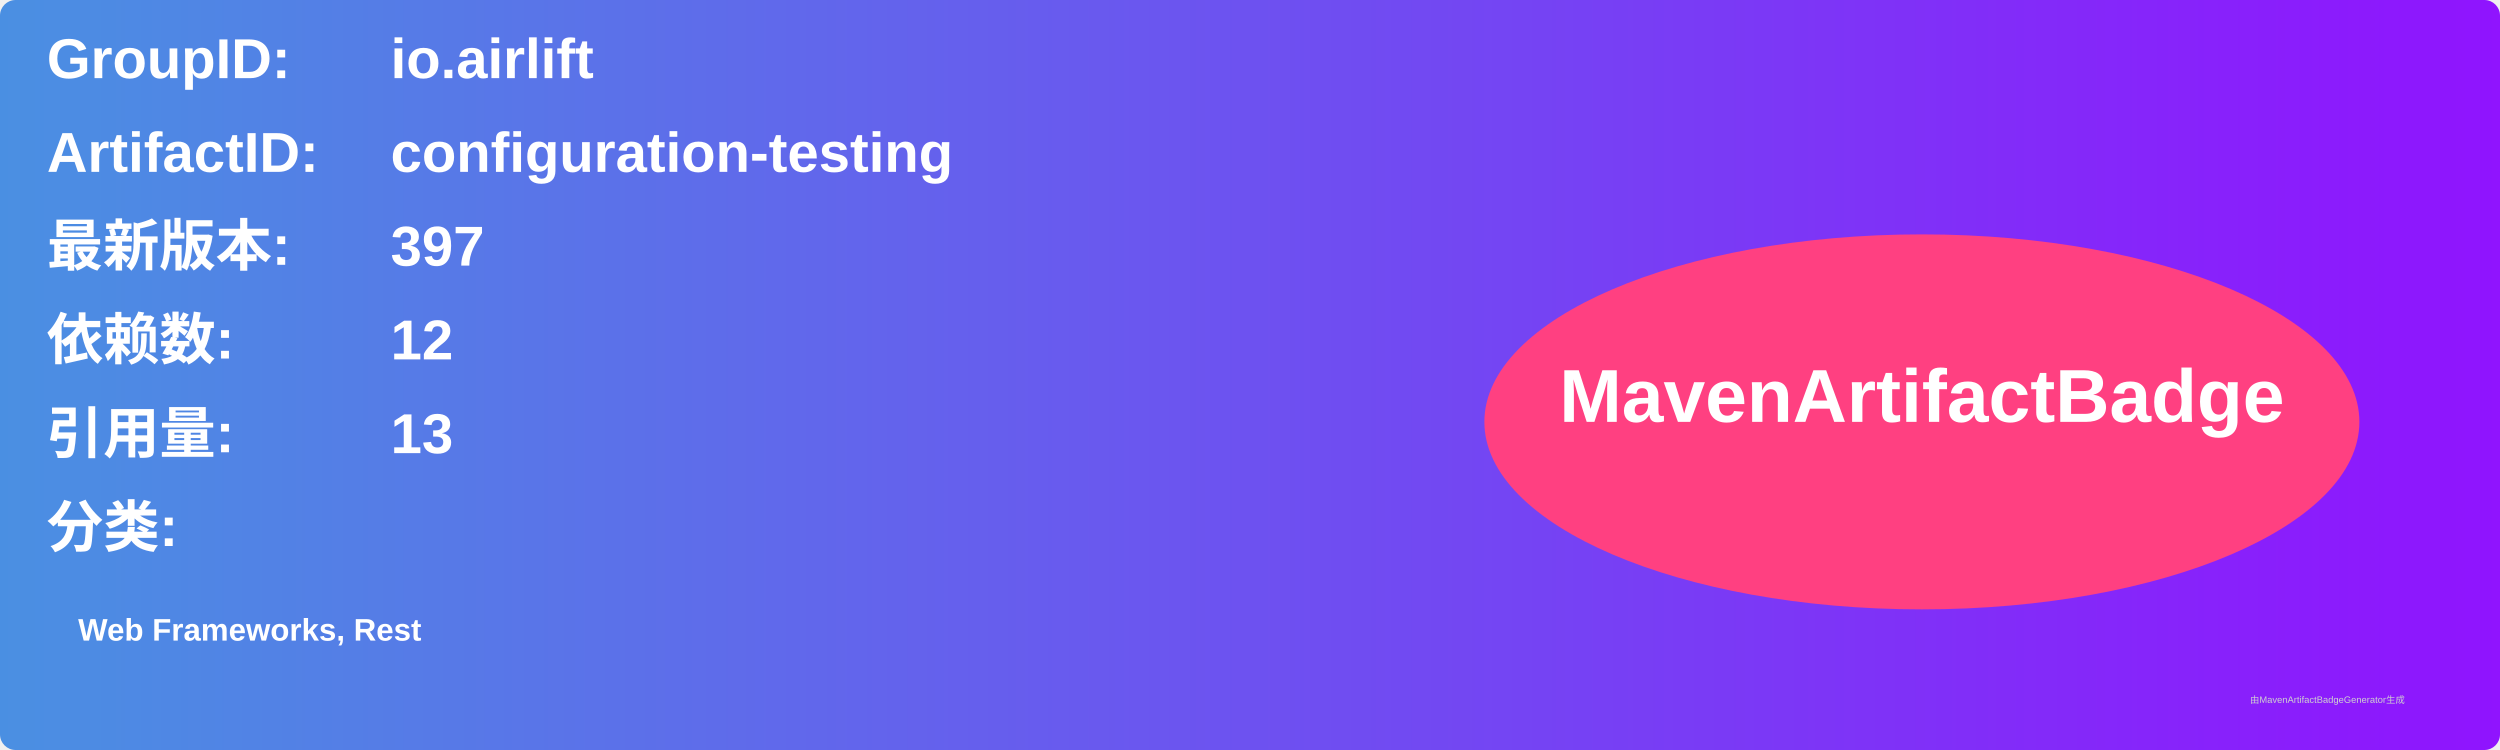
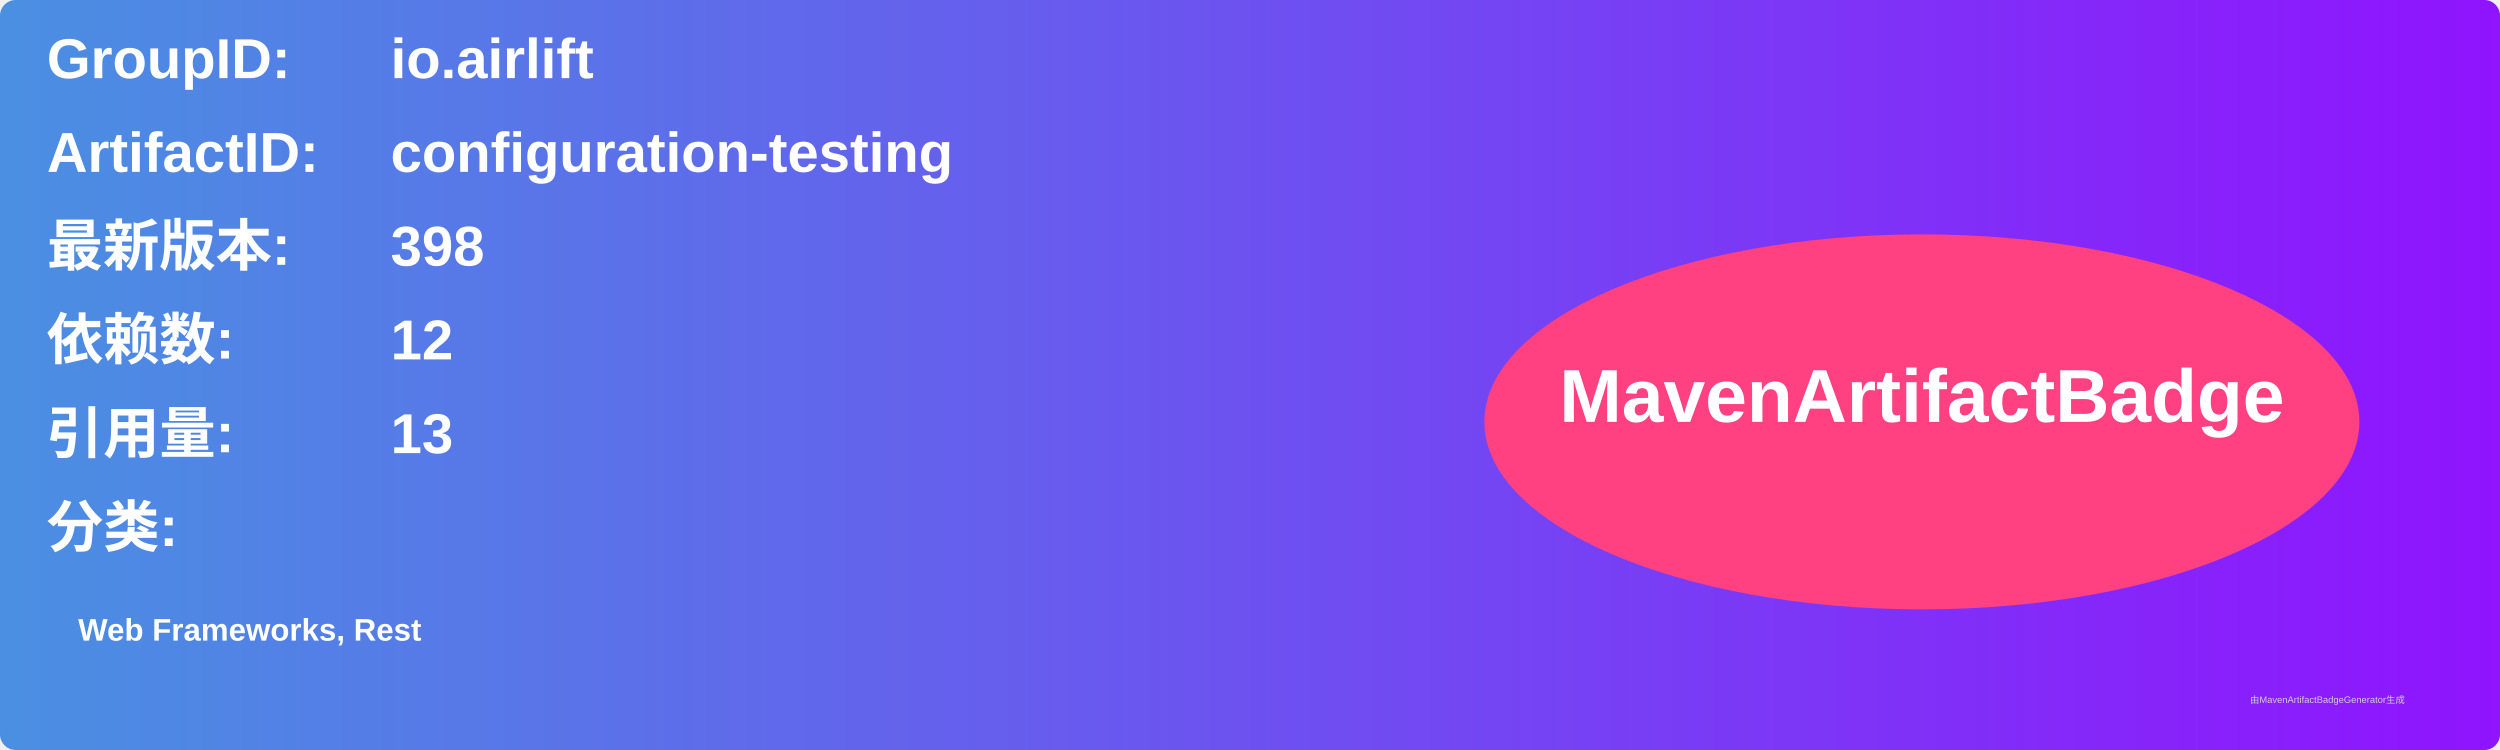
<svg xmlns="http://www.w3.org/2000/svg" width="800" height="240" viewBox="0 0 800 240">
  <linearGradient id="grad" x1="0%" y1="0%" x2="100%" y2="0%">
    <stop offset="0%" stop-color="#4a90e2" />
    <stop offset="100%" stop-color="#9013fe" />
  </linearGradient>
  <rect width="100%" height="100%" rx="5" ry="5" fill="url(#grad)" />
  <g transform="translate(15, 15)">
    <text x="0" y="10" font-family="Arial" font-size="18" fill="white" font-weight="bold" width="260">GroupID:</text>
    <text x="110" y="10" font-family="Arial" font-size="18" fill="white" font-weight="bold" width="460">io.airlift</text>
    <text x="0" y="40" font-family="Arial" font-size="18" fill="white" font-weight="bold" width="260">ArtifactID:</text>
    <text x="110" y="40" font-family="Arial" font-size="18" fill="white" font-weight="bold" width="460">configuration-testing</text>
    <text x="0" y="70" font-family="Arial" font-size="18" fill="white" font-weight="bold">最新版本:</text>
    <text x="110" y="70" font-family="Arial" font-size="18" fill="white" font-weight="bold">
-       <tspan font-weight="bold">397</tspan>
+       <tspan font-weight="bold">398</tspan>
    </text>
    <text x="0" y="100" font-family="Arial" font-size="18" fill="white" font-weight="bold">依赖数: </text>
    <text x="110" y="100" font-family="Arial" font-size="18" fill="white">
      <tspan font-weight="bold">12</tspan>
    </text>
    <text x="0" y="130" font-family="Arial" font-size="18" fill="white" font-weight="bold">引用量: </text>
    <text x="110" y="130" font-family="Arial" font-size="18" fill="white">
      <tspan font-weight="bold">13</tspan>
    </text>
    <text x="0" y="160" font-family="Arial" font-size="18" fill="white" font-weight="bold">分类:</text>
    <text x="10" y="190" font-family="Arial" font-size="10" fill="white">
      <tspan font-weight="bold">Web Frameworks, Rest</tspan>
    </text>
    <ellipse cx="600" cy="120" rx="140" ry="60" fill="#ff4081" />
    <text x="600" y="120" text-anchor="middle" font-family="Arial" font-size="24" fill="white" font-weight="bold">MavenArtifactBadge</text>
  </g>
  <text x="720" y="225" font-family="Arial" font-size="3" fill="#d0d0d0">由MavenArtifactBadgeGenerator生成</text>
</svg>
